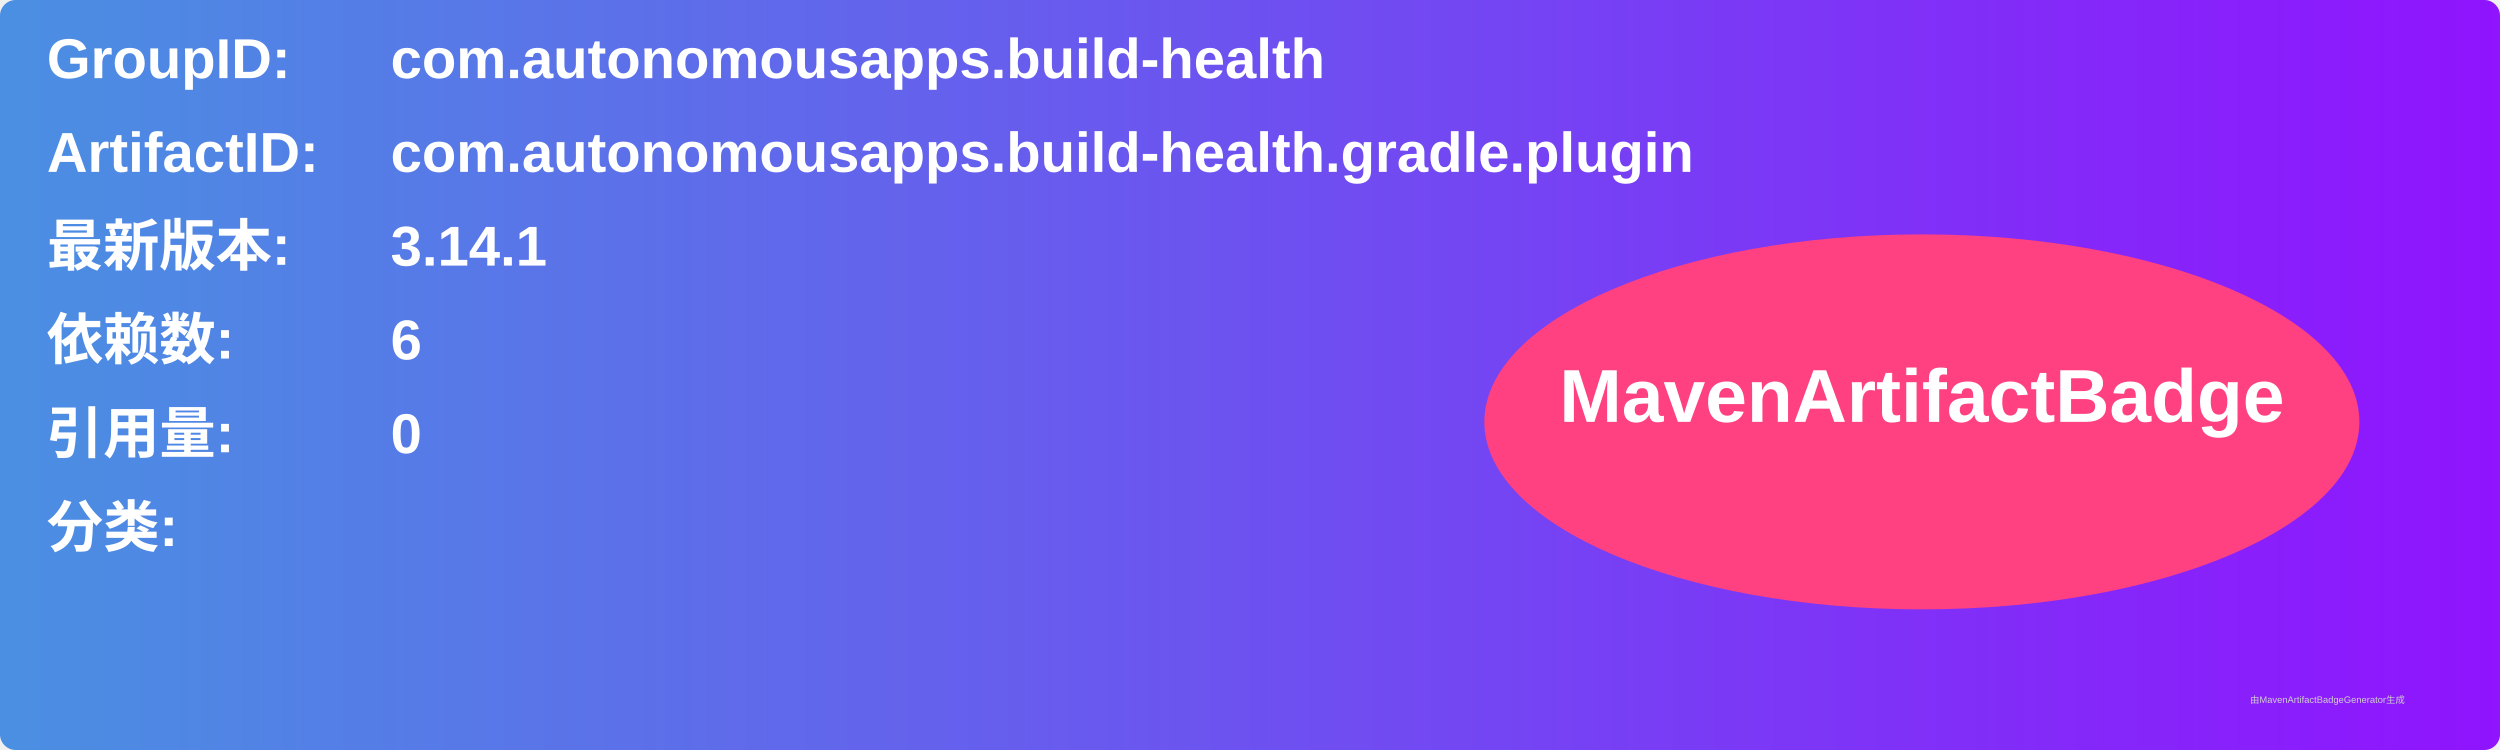
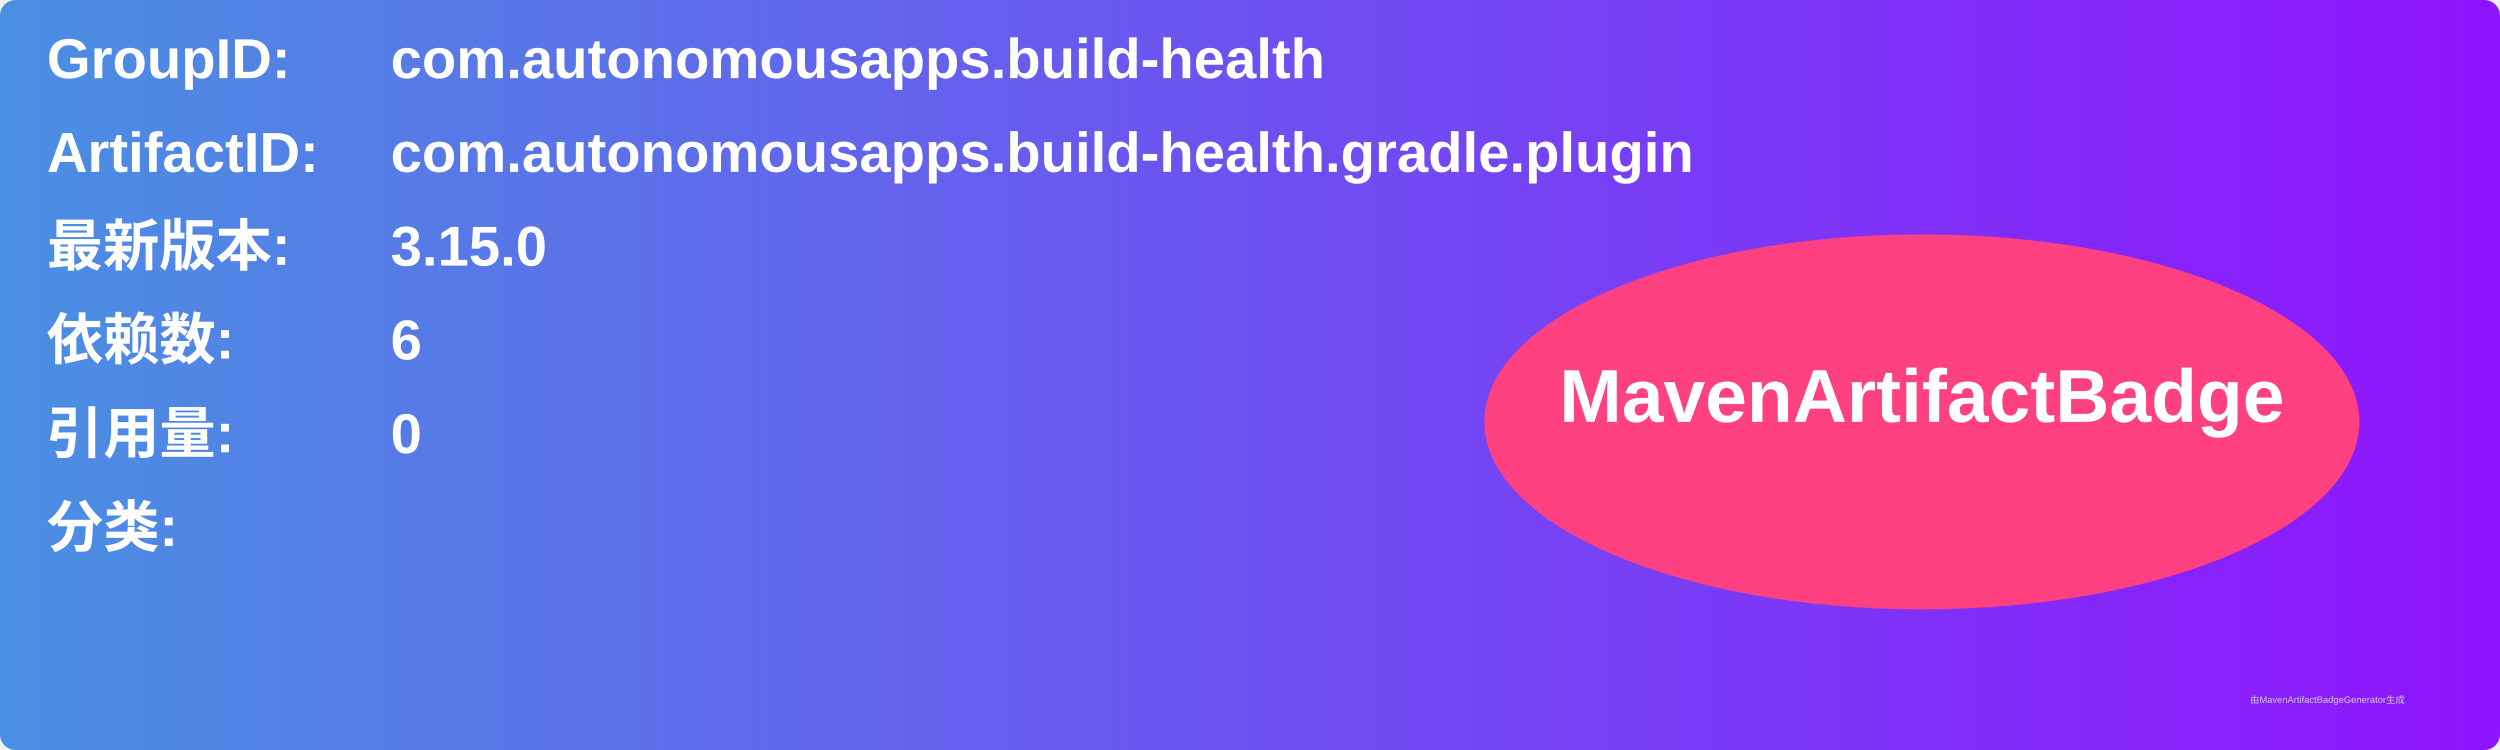
<svg xmlns="http://www.w3.org/2000/svg" width="800" height="240" viewBox="0 0 800 240">
  <linearGradient id="grad" x1="0%" y1="0%" x2="100%" y2="0%">
    <stop offset="0%" stop-color="#4a90e2" />
    <stop offset="100%" stop-color="#9013fe" />
  </linearGradient>
  <rect width="100%" height="100%" rx="5" ry="5" fill="url(#grad)" />
  <g transform="translate(15, 15)">
    <text x="0" y="10" font-family="Arial" font-size="18" fill="white" font-weight="bold" width="260">GroupID:</text>
    <text x="110" y="10" font-family="Arial" font-size="18" fill="white" font-weight="bold" width="460">com.autonomousapps.build-health</text>
    <text x="0" y="40" font-family="Arial" font-size="18" fill="white" font-weight="bold" width="260">ArtifactID:</text>
    <text x="110" y="40" font-family="Arial" font-size="18" fill="white" font-weight="bold" width="460">com.autonomousapps.build-health.gradle.plugin</text>
    <text x="0" y="70" font-family="Arial" font-size="18" fill="white" font-weight="bold">最新版本:</text>
    <text x="110" y="70" font-family="Arial" font-size="18" fill="white" font-weight="bold">
-       <tspan font-weight="bold">3.14.1</tspan>
+       <tspan font-weight="bold">3.15.0</tspan>
    </text>
    <text x="0" y="100" font-family="Arial" font-size="18" fill="white" font-weight="bold">依赖数: </text>
    <text x="110" y="100" font-family="Arial" font-size="18" fill="white">
      <tspan font-weight="bold">6</tspan>
    </text>
    <text x="0" y="130" font-family="Arial" font-size="18" fill="white" font-weight="bold">引用量: </text>
    <text x="110" y="130" font-family="Arial" font-size="18" fill="white">
      <tspan font-weight="bold">0</tspan>
    </text>
    <text x="0" y="160" font-family="Arial" font-size="18" fill="white" font-weight="bold">分类:</text>
    <text x="10" y="190" font-family="Arial" font-size="10" fill="white">
      <tspan font-weight="bold" />
    </text>
    <ellipse cx="600" cy="120" rx="140" ry="60" fill="#ff4081" />
    <text x="600" y="120" text-anchor="middle" font-family="Arial" font-size="24" fill="white" font-weight="bold">MavenArtifactBadge</text>
  </g>
  <text x="720" y="225" font-family="Arial" font-size="3" fill="#d0d0d0">由MavenArtifactBadgeGenerator生成</text>
</svg>
